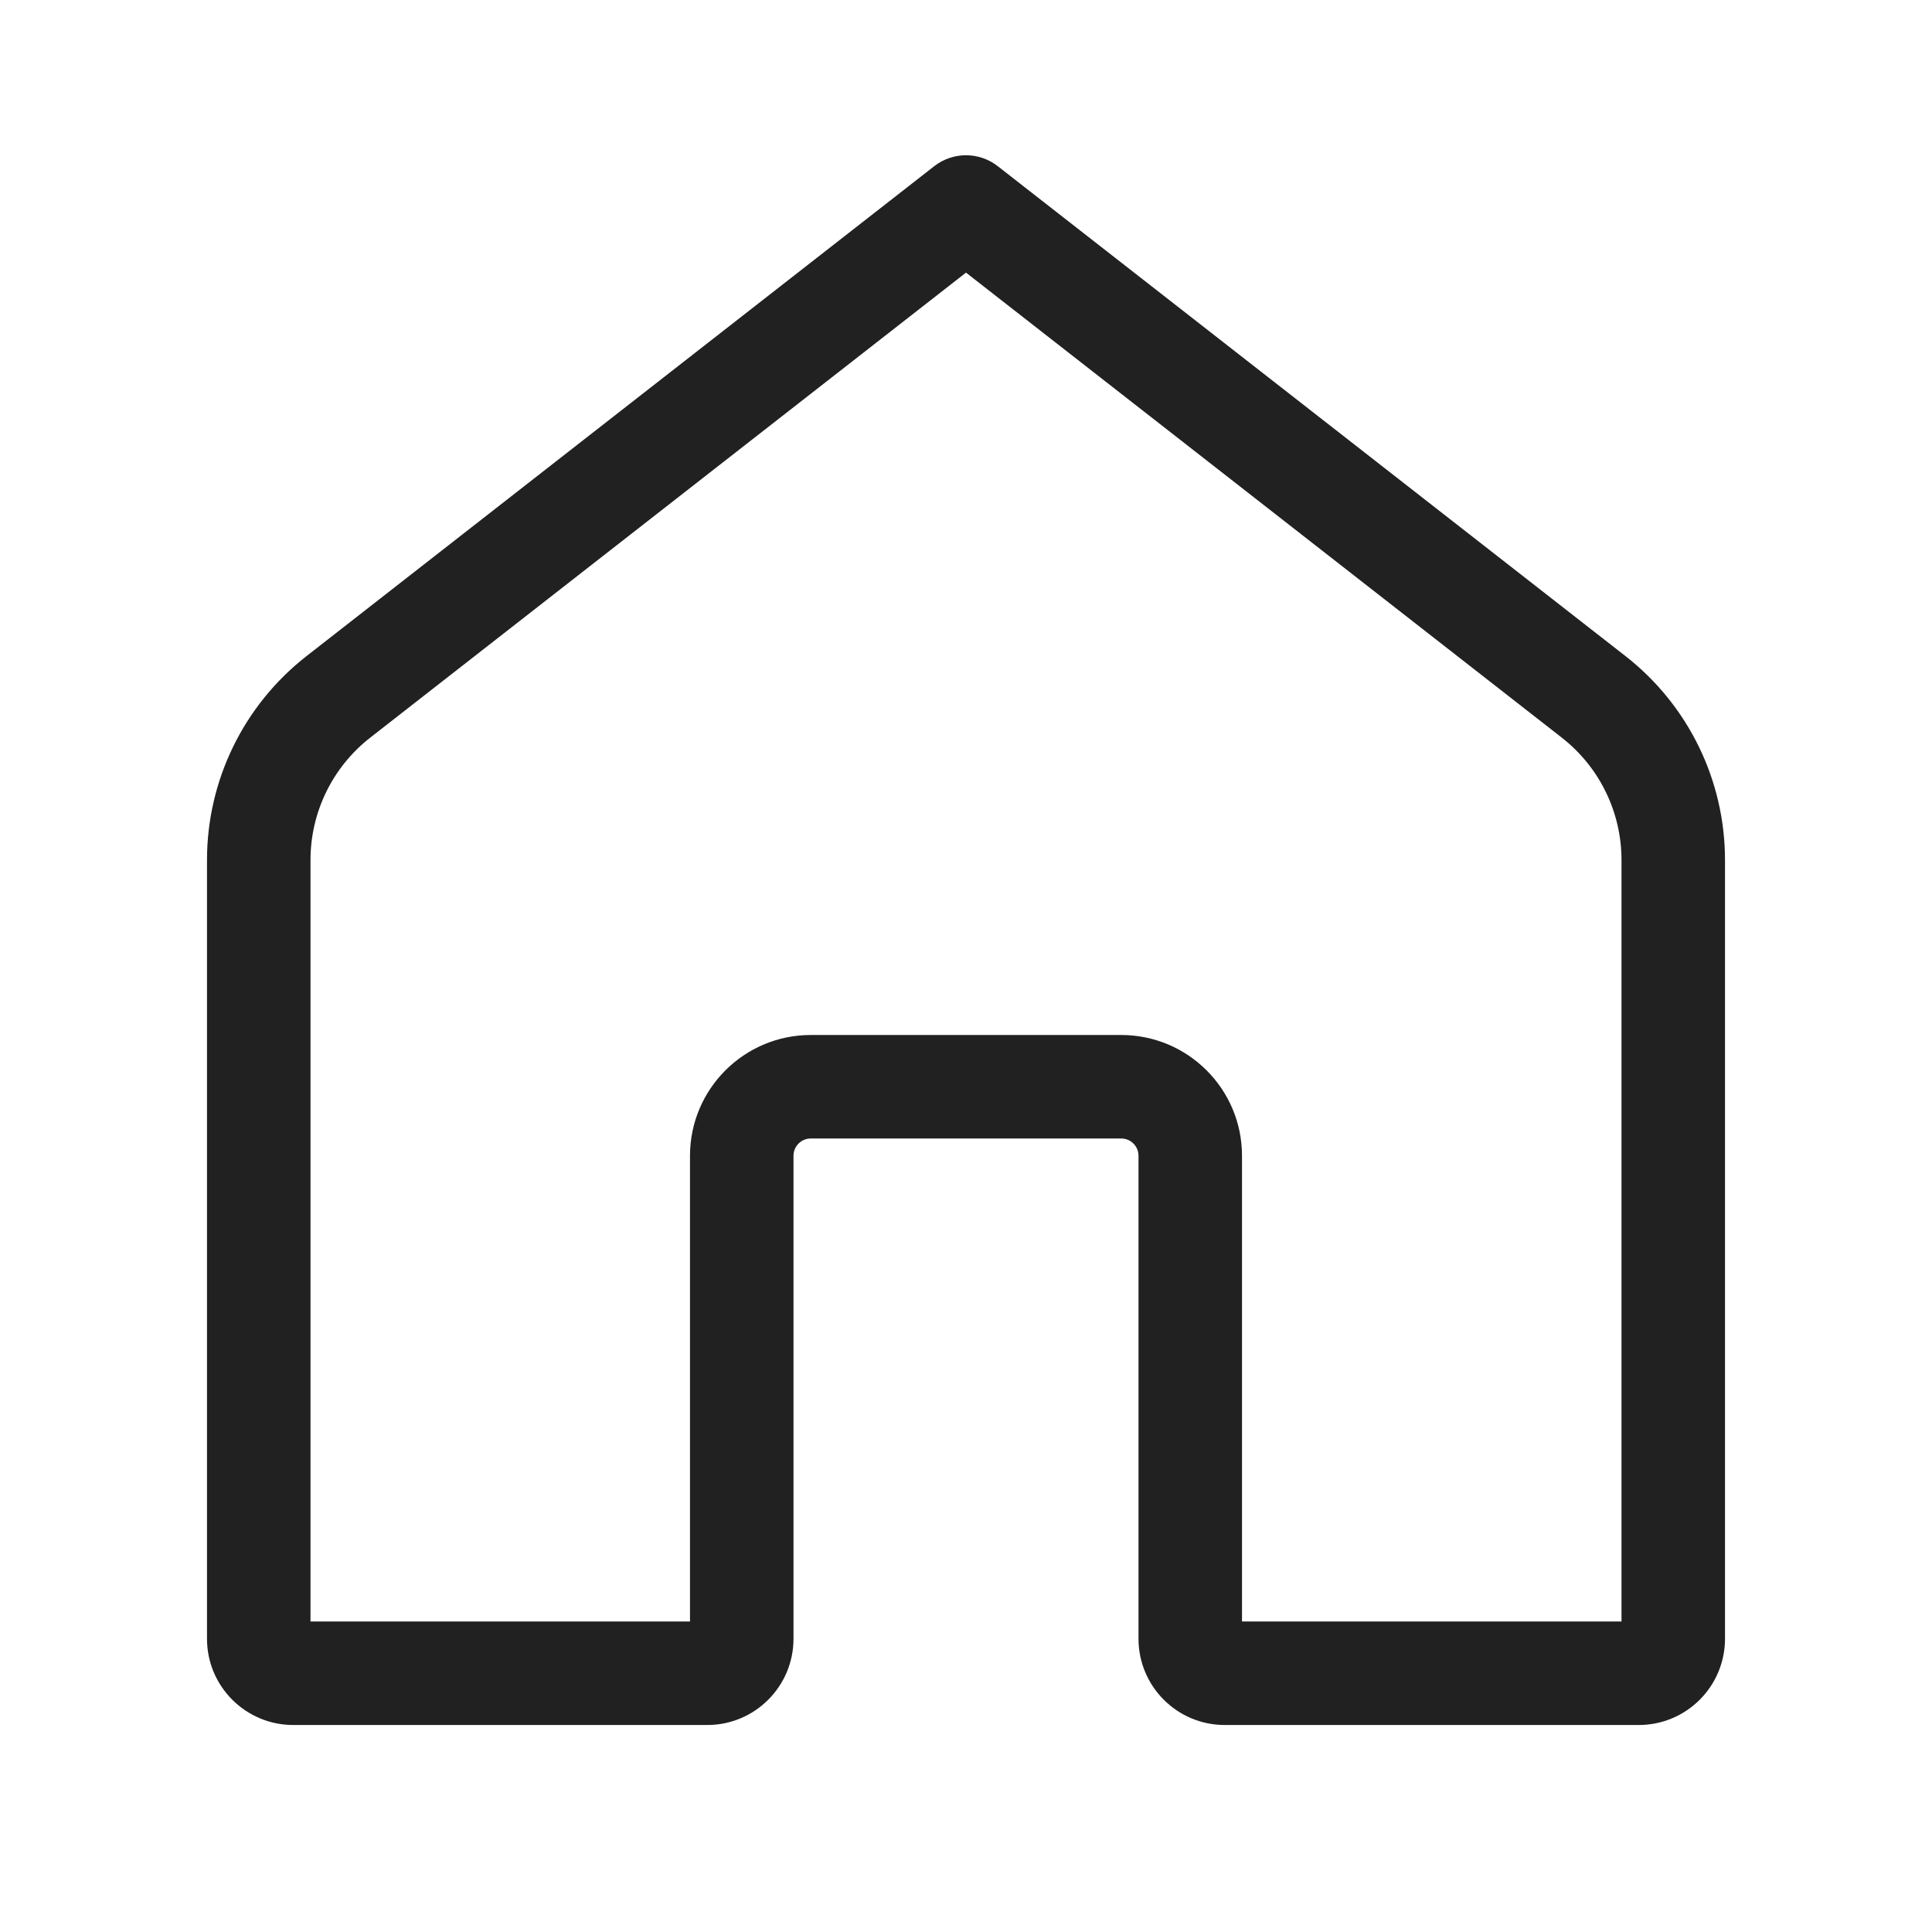
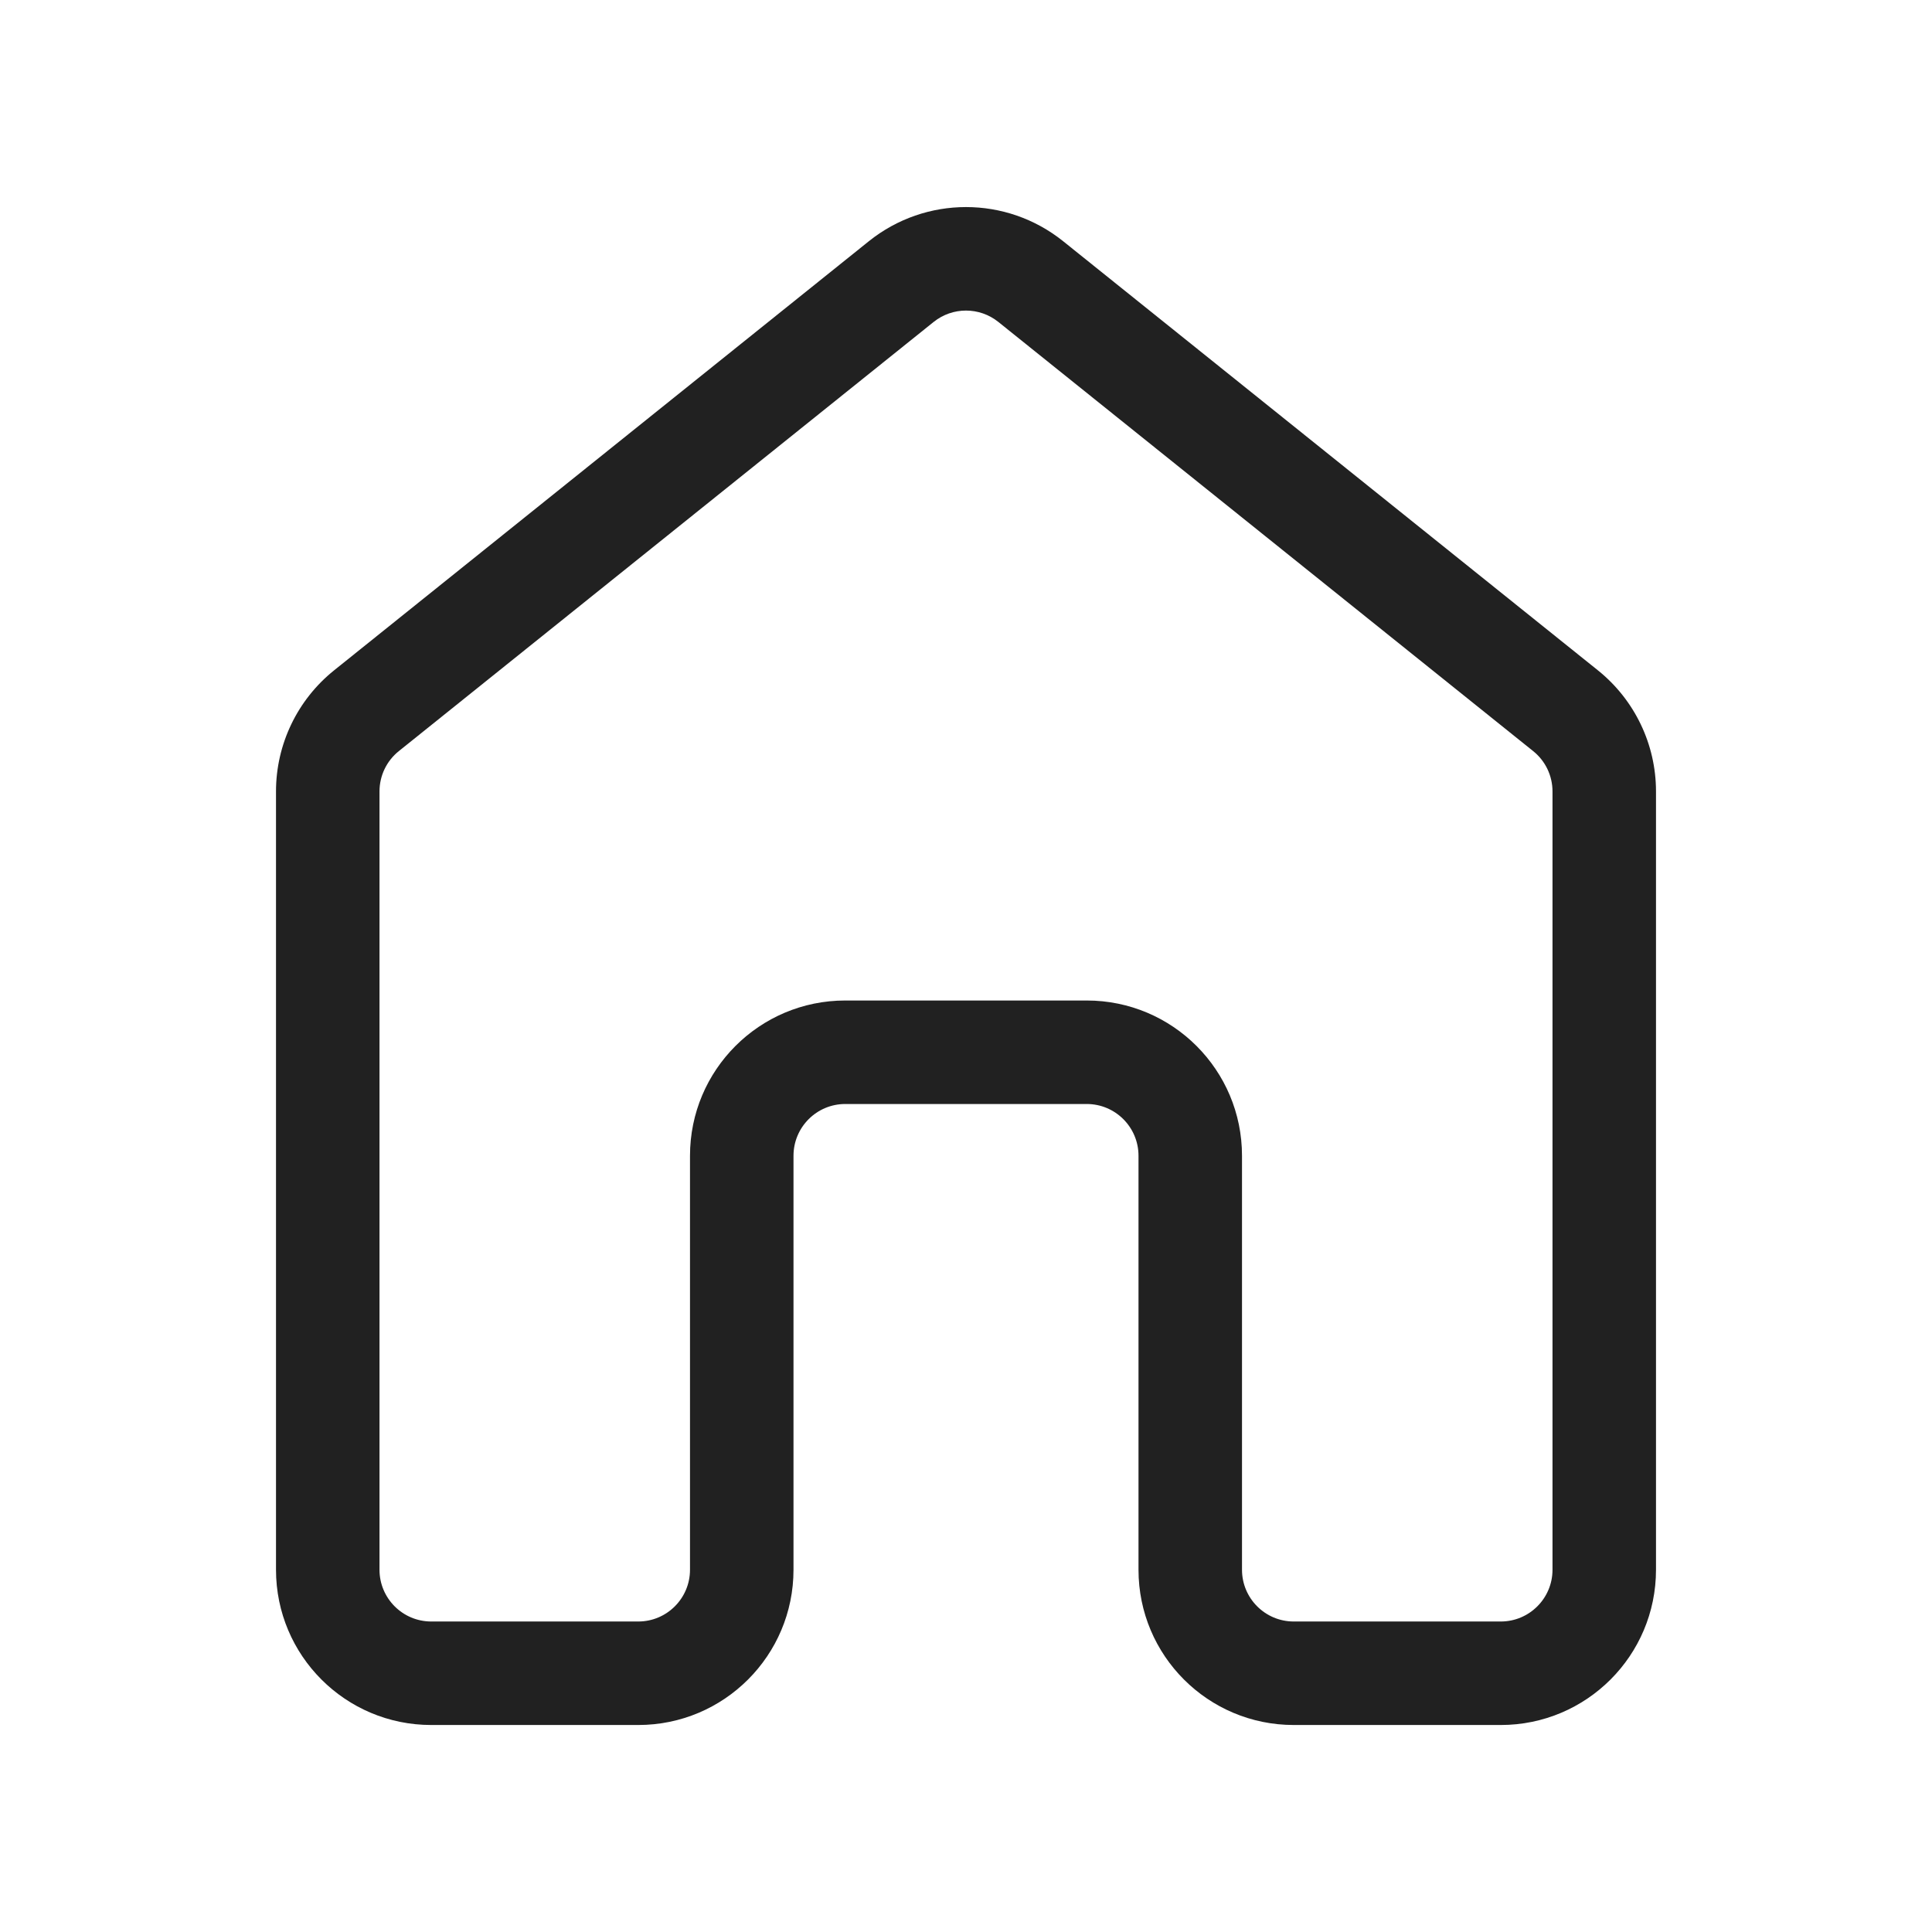
<svg xmlns="http://www.w3.org/2000/svg" width="28px" height="28px" viewBox="0 0 28 28" version="1.1">
-   <g id="🔍-Product-Icons" stroke="none" stroke-width="1" fill="none" fill-rule="evenodd">
+   <g id="🔍-System-Icons" stroke="none" stroke-width="1" fill="none" fill-rule="evenodd">
    <g id="ic_fluent_home_28_regular" fill="#212121" fill-rule="nonzero">
-       <path d="M13.539,2.409 C13.81,2.197 14.19,2.197 14.461,2.409 L23.557,9.508 C24.468,10.219 25,11.309 25,12.464 L25,23.75 C25,24.44 24.44,25 23.75,25 L17.75,25 C17.06,25 16.5,24.44 16.5,23.75 L16.5,16.75 C16.5,16.612 16.388,16.5 16.25,16.5 L11.75,16.5 C11.612,16.5 11.5,16.612 11.5,16.75 L11.5,23.75 C11.5,24.44 10.94,25 10.25,25 L4.25,25 C3.56,25 3,24.44 3,23.75 L3,12.464 C3,11.309 3.532,10.219 4.443,9.508 L13.539,2.409 Z M14,3.951 L5.366,10.69 C4.819,11.117 4.5,11.771 4.5,12.464 L4.5,23.5 L10,23.5 L10,16.75 C10,15.784 10.784,15 11.75,15 L16.25,15 C17.216,15 18,15.784 18,16.75 L18,23.5 L23.5,23.5 L23.5,12.464 C23.5,11.771 23.181,11.117 22.634,10.69 L14,3.951 Z" id="🎨-Color" />
+       <path d="M12.592,3.496 C13.415,2.836 14.585,2.836 15.408,3.496 L23.158,9.715 C23.69,10.142 24,10.787 24,11.47 L24,22.75 C24,23.993 22.993,25 21.75,25 L18.75,25 C17.507,25 16.5,23.993 16.5,22.75 L16.5,16.75 C16.5,16.336 16.164,16 15.75,16 L12.25,16 C11.836,16 11.5,16.336 11.5,16.75 L11.5,22.75 C11.5,23.993 10.493,25 9.25,25 L6.25,25 C5.007,25 4,23.993 4,22.75 L4,11.47 C4,10.787 4.31,10.142 4.842,9.715 L12.592,3.496 Z M14.469,4.666 C14.195,4.446 13.805,4.446 13.531,4.666 L5.781,10.885 C5.603,11.027 5.5,11.242 5.5,11.47 L5.5,22.75 C5.5,23.164 5.836,23.5 6.25,23.5 L9.25,23.5 C9.664,23.5 10,23.164 10,22.75 L10,16.75 C10,15.507 11.007,14.5 12.25,14.5 L15.75,14.5 C16.993,14.5 18,15.507 18,16.75 L18,22.75 C18,23.164 18.336,23.5 18.75,23.5 L21.75,23.5 C22.164,23.5 22.5,23.164 22.5,22.75 L22.5,11.47 C22.5,11.242 22.397,11.027 22.219,10.885 L14.469,4.666 Z" id="🎨-Color" />
    </g>
  </g>
</svg>
